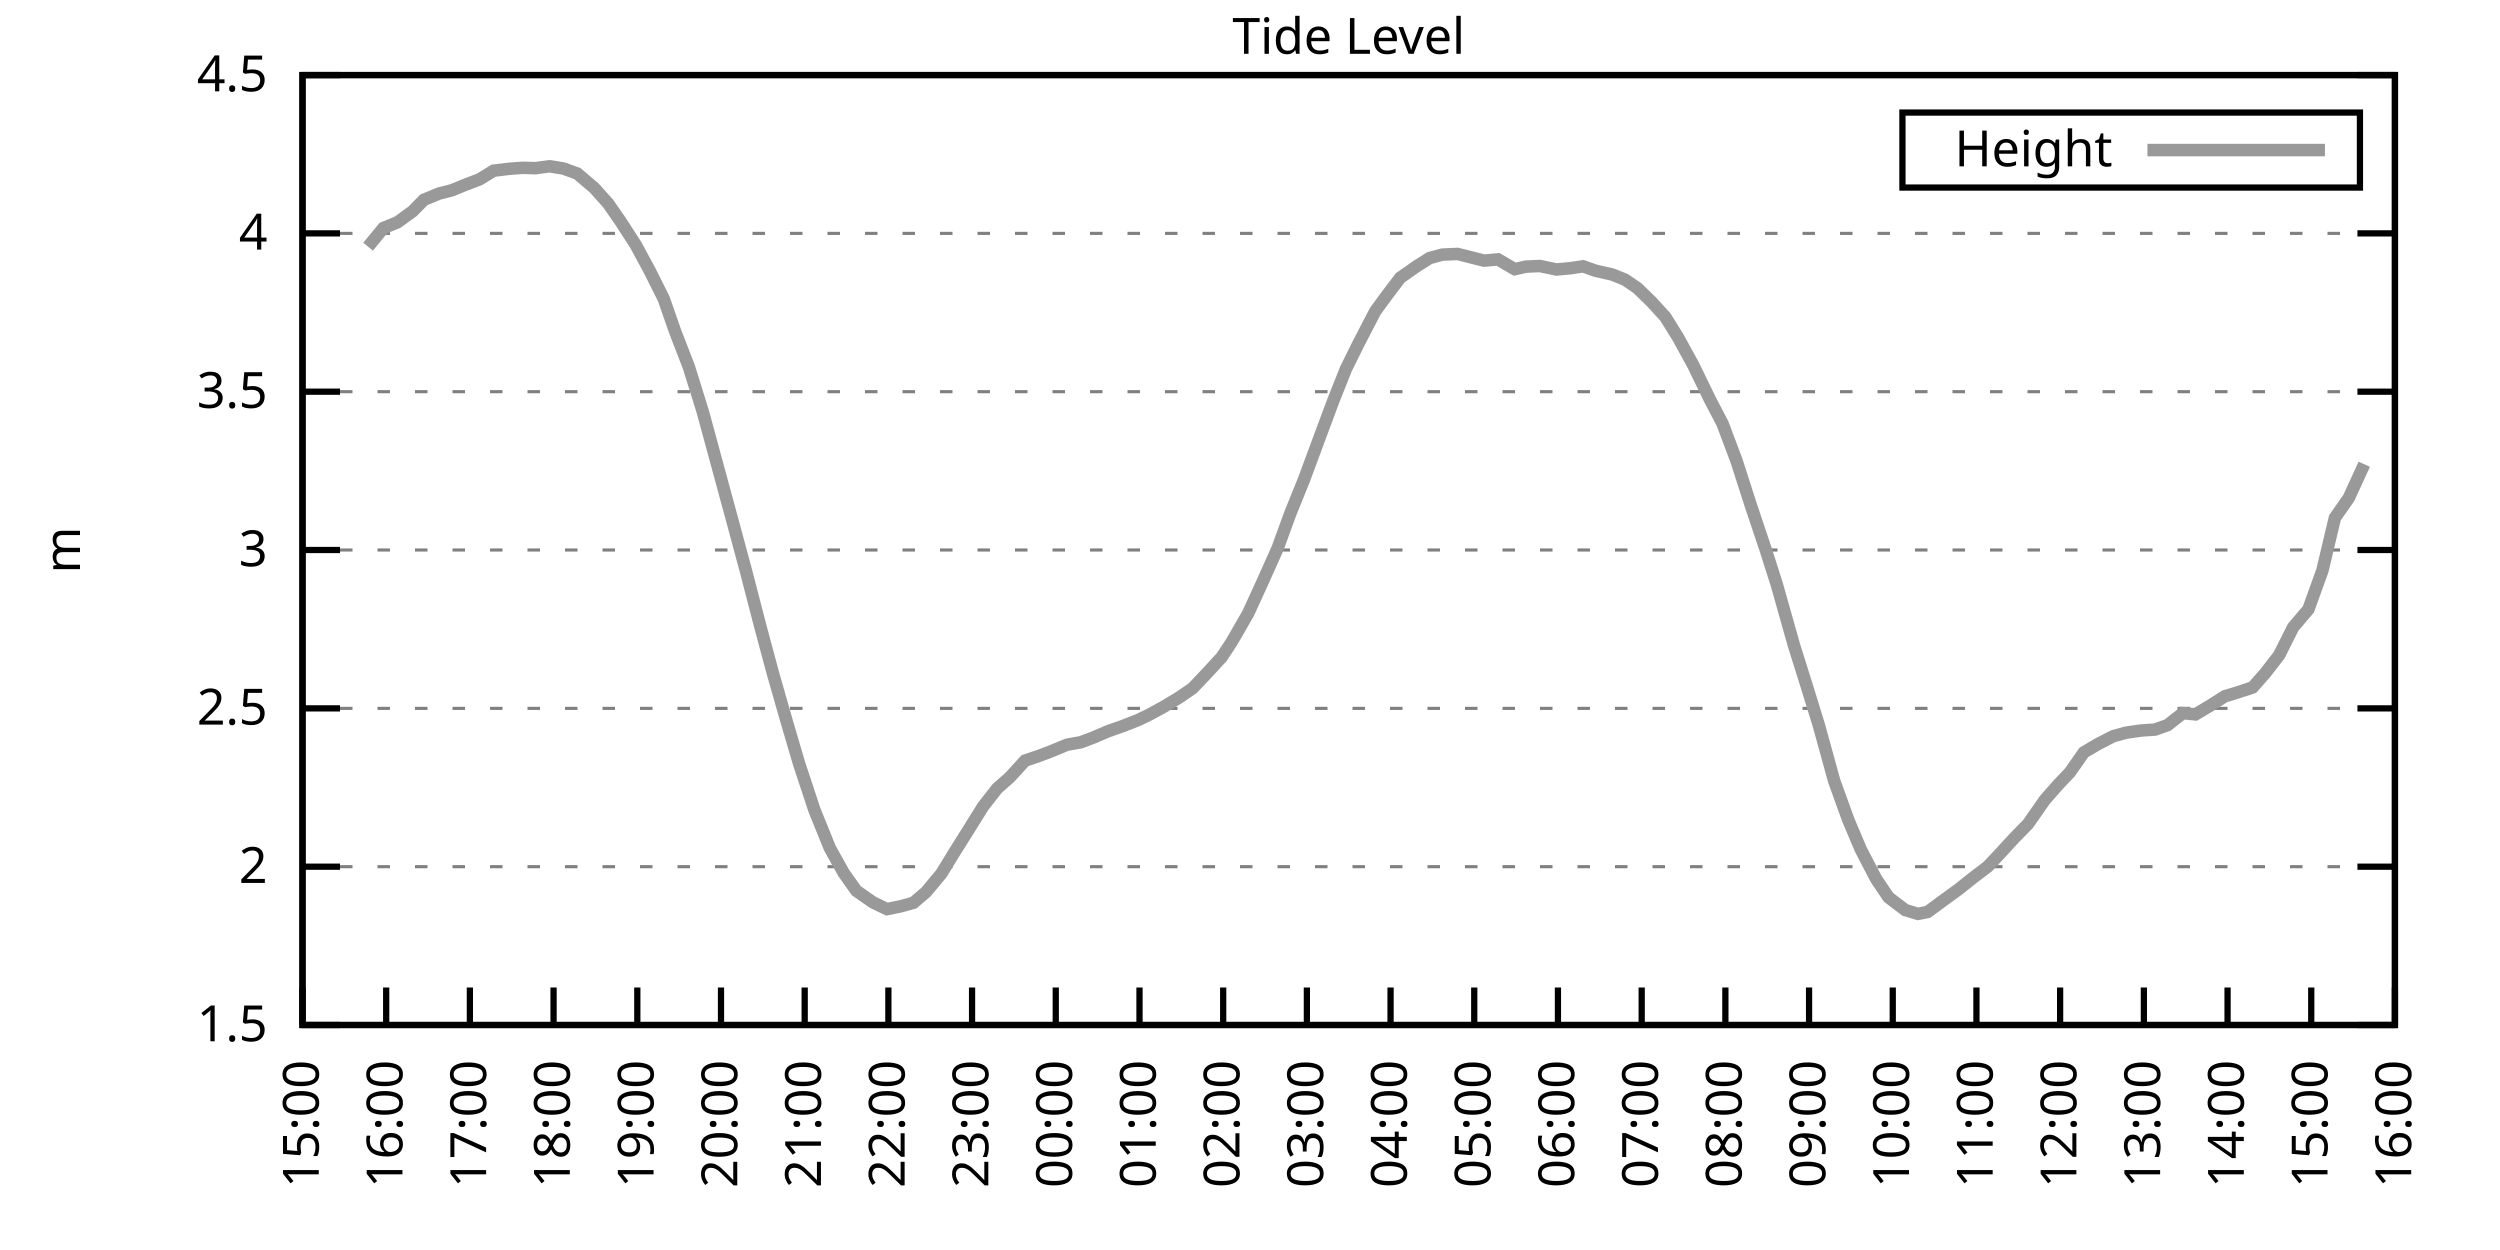
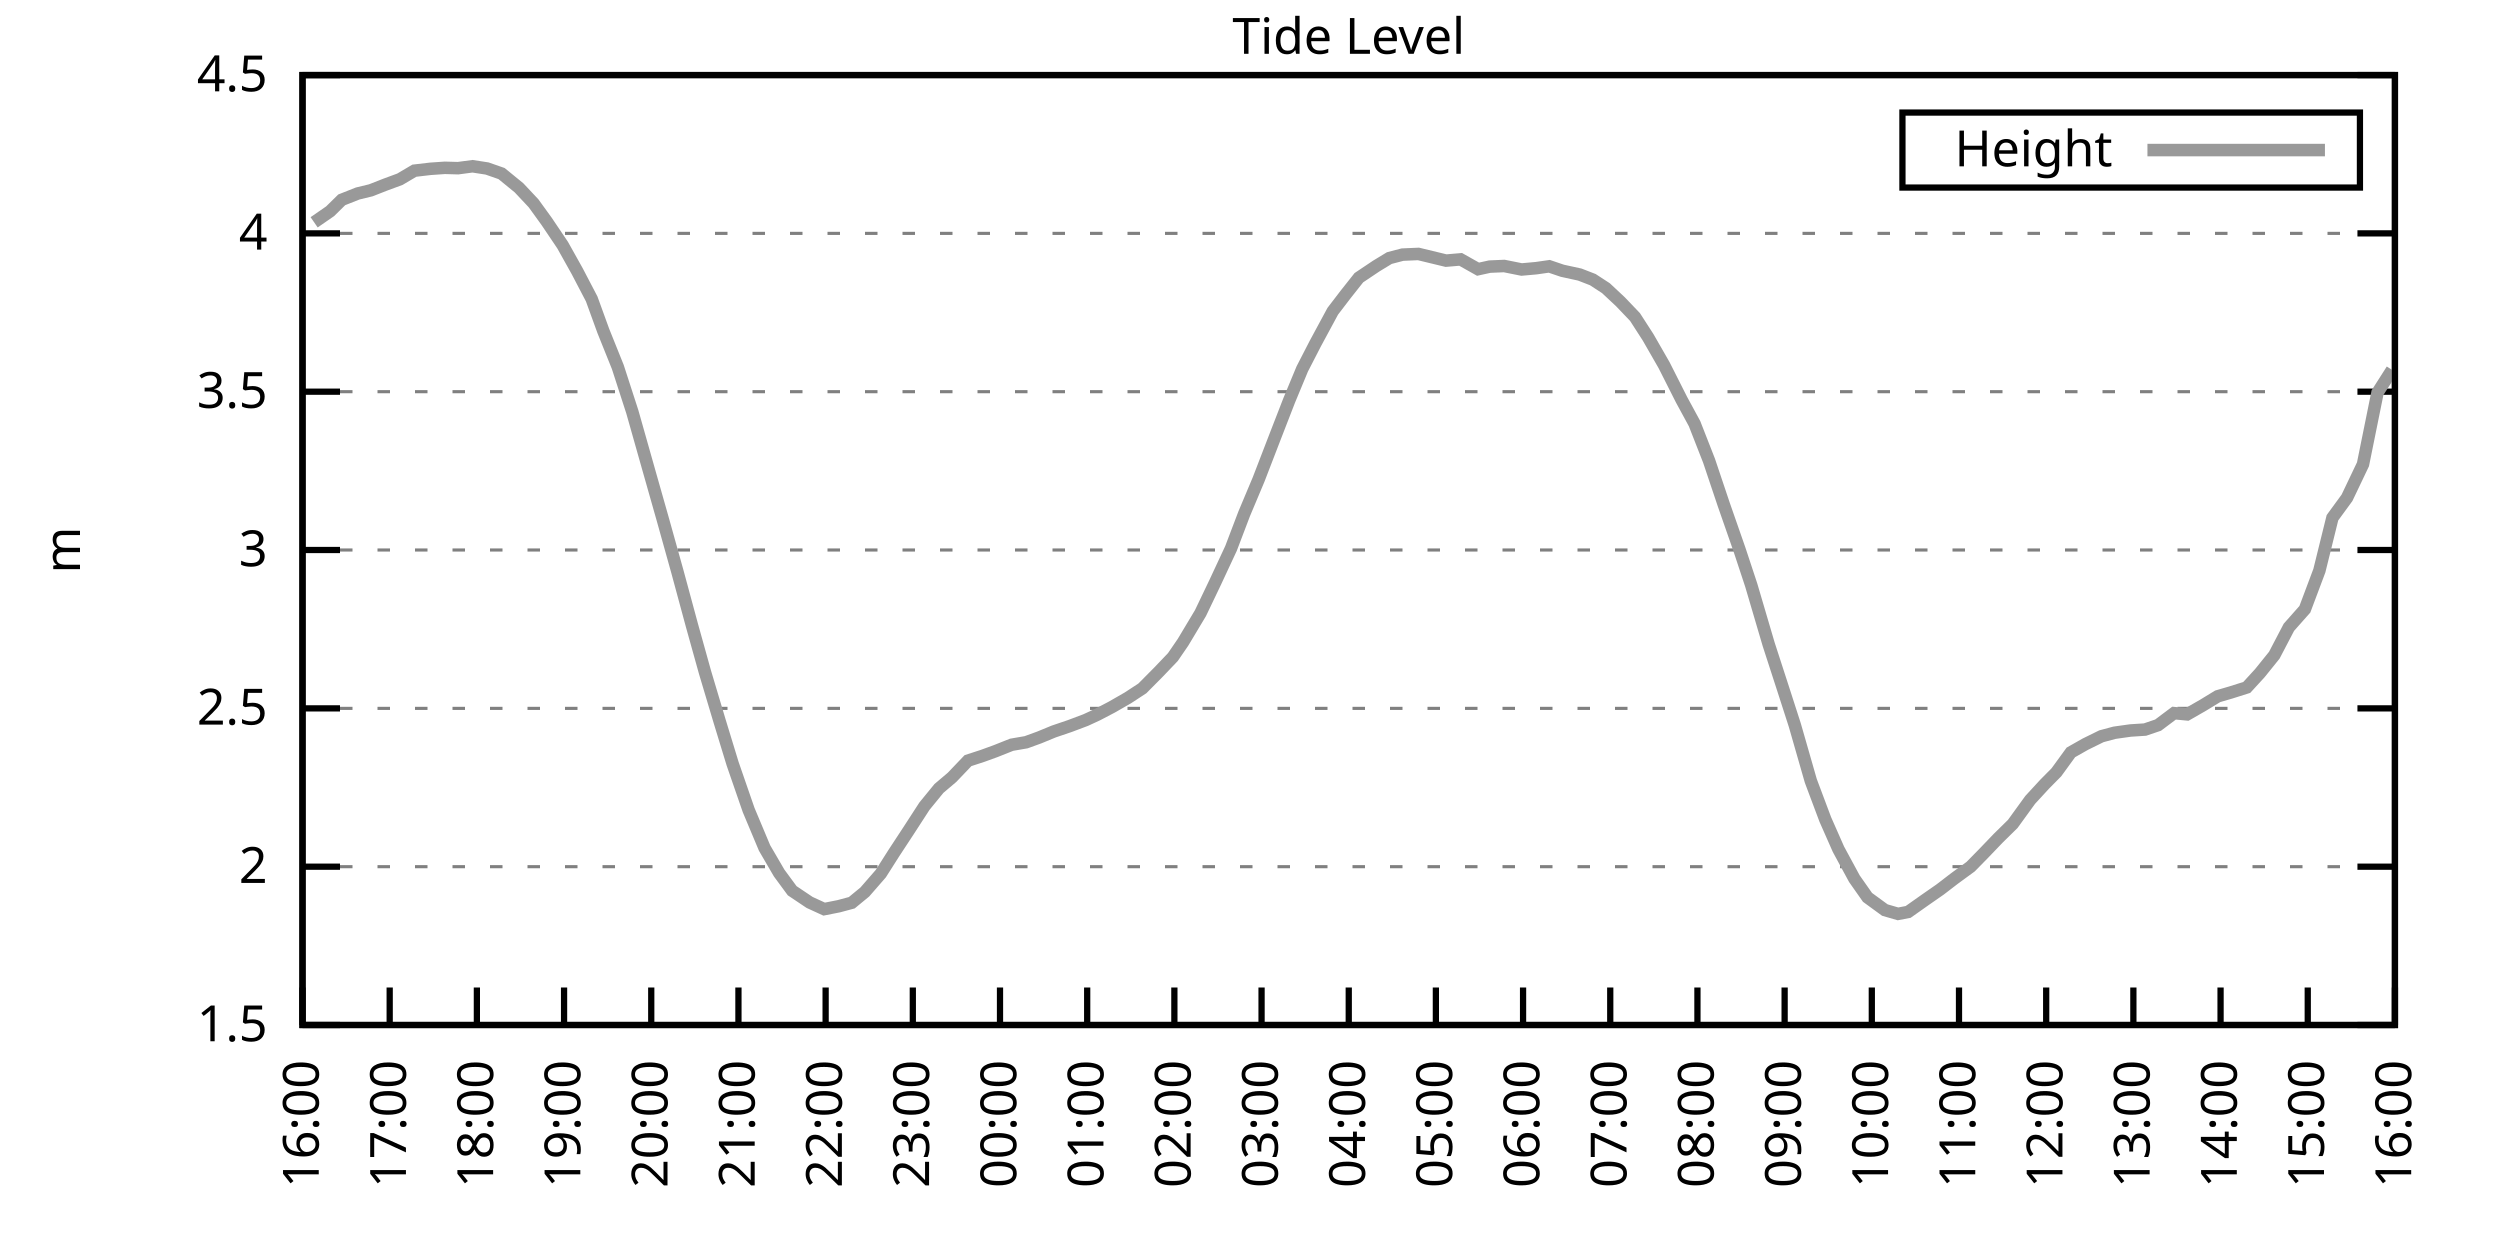
<svg xmlns="http://www.w3.org/2000/svg" xmlns:xlink="http://www.w3.org/1999/xlink" width="400" height="200" viewBox="0 0 400 200">
  <g id="gnuplot_canvas">
    <rect x="0" y="0" width="400" height="200" fill="none" />
    <defs>
      <circle id="gpDot" r="0.5" stroke-width="0.5" stroke="currentColor" />
      <path id="gpPt0" stroke-width="0.333" stroke="currentColor" d="M-1,0 h2 M0,-1 v2" />
      <path id="gpPt1" stroke-width="0.333" stroke="currentColor" d="M-1,-1 L1,1 M1,-1 L-1,1" />
      <path id="gpPt2" stroke-width="0.333" stroke="currentColor" d="M-1,0 L1,0 M0,-1 L0,1 M-1,-1 L1,1 M-1,1 L1,-1" />
      <rect id="gpPt3" stroke-width="0.333" stroke="currentColor" x="-1" y="-1" width="2" height="2" />
      <rect id="gpPt4" stroke-width="0.333" stroke="currentColor" fill="currentColor" x="-1" y="-1" width="2" height="2" />
      <circle id="gpPt5" stroke-width="0.333" stroke="currentColor" cx="0" cy="0" r="1" />
      <use xlink:href="#gpPt5" id="gpPt6" fill="currentColor" stroke="none" />
      <path id="gpPt7" stroke-width="0.333" stroke="currentColor" d="M0,-1.33 L-1.33,0.67 L1.33,0.67 z" />
      <use xlink:href="#gpPt7" id="gpPt8" fill="currentColor" stroke="none" />
      <use xlink:href="#gpPt7" id="gpPt9" stroke="currentColor" transform="rotate(180)" />
      <use xlink:href="#gpPt9" id="gpPt10" fill="currentColor" stroke="none" />
      <use xlink:href="#gpPt3" id="gpPt11" stroke="currentColor" transform="rotate(45)" />
      <use xlink:href="#gpPt11" id="gpPt12" fill="currentColor" stroke="none" />
      <path id="gpPt13" stroke-width="0.333" stroke="currentColor" d="M0,1.330 L1.265,0.411 L0.782,-1.067 L-0.782,-1.076 L-1.265,0.411 z" />
      <use xlink:href="#gpPt13" id="gpPt14" fill="currentColor" stroke="none" />
      <filter id="textbox" filterUnits="objectBoundingBox" x="0" y="0" height="1" width="1">
        <feFlood flood-color="white" flood-opacity="1" result="bgnd" />
        <feComposite in="SourceGraphic" in2="bgnd" operator="atop" />
      </filter>
      <filter id="greybox" filterUnits="objectBoundingBox" x="0" y="0" height="1" width="1">
        <feFlood flood-color="lightgrey" flood-opacity="1" result="grey" />
        <feComposite in="SourceGraphic" in2="grey" operator="atop" />
      </filter>
    </defs>
    <g fill="none" color="white" stroke="currentColor" stroke-width="1.00" stroke-linecap="butt" stroke-linejoin="miter">
</g>
    <g fill="none" color="black" stroke="currentColor" stroke-width="1.00" stroke-linecap="butt" stroke-linejoin="miter">
      <g stroke="none" shape-rendering="crispEdges">
        <polygon fill="rgb(255, 255, 255)" points="48.40,164.00 383.18,164.00 383.18,12.02 48.40,12.02 " />
      </g>
    </g>
    <g fill="none" color="black" stroke="currentColor" stroke-width="1.00" stroke-linecap="butt" stroke-linejoin="miter">
</g>
    <g fill="none" color="black" stroke="black" stroke-width="0.50" stroke-linecap="butt" stroke-linejoin="miter">
</g>
    <g fill="none" color="gray" stroke="currentColor" stroke-width="0.50" stroke-linecap="butt" stroke-linejoin="miter">
      <path stroke="gray" stroke-dasharray="2,4" class="gridline" d="M48.40,164.00 L383.19,164.00  " />
    </g>
    <g fill="none" color="gray" stroke="gray" stroke-width="1.00" stroke-linecap="butt" stroke-linejoin="miter">
</g>
    <g fill="none" color="black" stroke="currentColor" stroke-width="1.00" stroke-linecap="butt" stroke-linejoin="miter">
      <path stroke="black" d="M48.40,164.00 L54.40,164.00 M383.19,164.00 L377.19,164.00  " />
      <g transform="translate(42.80,166.60)" stroke="none" fill="black" font-family="Sans" font-size="8.00" text-anchor="end">
        <text>
          <tspan font-family="Sans"> 1.5</tspan>
        </text>
      </g>
    </g>
    <g fill="none" color="black" stroke="currentColor" stroke-width="1.00" stroke-linecap="butt" stroke-linejoin="miter">
</g>
    <g fill="none" color="black" stroke="black" stroke-width="0.50" stroke-linecap="butt" stroke-linejoin="miter">
</g>
    <g fill="none" color="gray" stroke="currentColor" stroke-width="0.50" stroke-linecap="butt" stroke-linejoin="miter">
      <path stroke="gray" stroke-dasharray="2,4" class="gridline" d="M48.40,138.67 L383.19,138.67  " />
    </g>
    <g fill="none" color="gray" stroke="gray" stroke-width="1.00" stroke-linecap="butt" stroke-linejoin="miter">
</g>
    <g fill="none" color="black" stroke="currentColor" stroke-width="1.00" stroke-linecap="butt" stroke-linejoin="miter">
      <path stroke="black" d="M48.40,138.67 L54.40,138.67 M383.19,138.67 L377.19,138.67  " />
      <g transform="translate(42.80,141.27)" stroke="none" fill="black" font-family="Sans" font-size="8.00" text-anchor="end">
        <text>
          <tspan font-family="Sans"> 2</tspan>
        </text>
      </g>
    </g>
    <g fill="none" color="black" stroke="currentColor" stroke-width="1.00" stroke-linecap="butt" stroke-linejoin="miter">
</g>
    <g fill="none" color="black" stroke="black" stroke-width="0.50" stroke-linecap="butt" stroke-linejoin="miter">
</g>
    <g fill="none" color="gray" stroke="currentColor" stroke-width="0.50" stroke-linecap="butt" stroke-linejoin="miter">
      <path stroke="gray" stroke-dasharray="2,4" class="gridline" d="M48.40,113.34 L383.19,113.34  " />
    </g>
    <g fill="none" color="gray" stroke="gray" stroke-width="1.00" stroke-linecap="butt" stroke-linejoin="miter">
</g>
    <g fill="none" color="black" stroke="currentColor" stroke-width="1.00" stroke-linecap="butt" stroke-linejoin="miter">
      <path stroke="black" d="M48.40,113.34 L54.40,113.34 M383.19,113.34 L377.19,113.34  " />
      <g transform="translate(42.80,115.94)" stroke="none" fill="black" font-family="Sans" font-size="8.00" text-anchor="end">
        <text>
          <tspan font-family="Sans"> 2.5</tspan>
        </text>
      </g>
    </g>
    <g fill="none" color="black" stroke="currentColor" stroke-width="1.00" stroke-linecap="butt" stroke-linejoin="miter">
</g>
    <g fill="none" color="black" stroke="black" stroke-width="0.50" stroke-linecap="butt" stroke-linejoin="miter">
</g>
    <g fill="none" color="gray" stroke="currentColor" stroke-width="0.50" stroke-linecap="butt" stroke-linejoin="miter">
      <path stroke="gray" stroke-dasharray="2,4" class="gridline" d="M48.40,88.00 L383.19,88.00  " />
    </g>
    <g fill="none" color="gray" stroke="gray" stroke-width="1.00" stroke-linecap="butt" stroke-linejoin="miter">
</g>
    <g fill="none" color="black" stroke="currentColor" stroke-width="1.00" stroke-linecap="butt" stroke-linejoin="miter">
      <path stroke="black" d="M48.40,88.00 L54.40,88.00 M383.19,88.00 L377.19,88.00  " />
      <g transform="translate(42.80,90.60)" stroke="none" fill="black" font-family="Sans" font-size="8.00" text-anchor="end">
        <text>
          <tspan font-family="Sans"> 3</tspan>
        </text>
      </g>
    </g>
    <g fill="none" color="black" stroke="currentColor" stroke-width="1.00" stroke-linecap="butt" stroke-linejoin="miter">
</g>
    <g fill="none" color="black" stroke="black" stroke-width="0.50" stroke-linecap="butt" stroke-linejoin="miter">
</g>
    <g fill="none" color="gray" stroke="currentColor" stroke-width="0.50" stroke-linecap="butt" stroke-linejoin="miter">
      <path stroke="gray" stroke-dasharray="2,4" class="gridline" d="M48.40,62.67 L383.19,62.67  " />
    </g>
    <g fill="none" color="gray" stroke="gray" stroke-width="1.00" stroke-linecap="butt" stroke-linejoin="miter">
</g>
    <g fill="none" color="black" stroke="currentColor" stroke-width="1.00" stroke-linecap="butt" stroke-linejoin="miter">
      <path stroke="black" d="M48.40,62.67 L54.40,62.67 M383.19,62.67 L377.19,62.67  " />
      <g transform="translate(42.80,65.27)" stroke="none" fill="black" font-family="Sans" font-size="8.00" text-anchor="end">
        <text>
          <tspan font-family="Sans"> 3.5</tspan>
        </text>
      </g>
    </g>
    <g fill="none" color="black" stroke="currentColor" stroke-width="1.00" stroke-linecap="butt" stroke-linejoin="miter">
</g>
    <g fill="none" color="black" stroke="black" stroke-width="0.50" stroke-linecap="butt" stroke-linejoin="miter">
</g>
    <g fill="none" color="gray" stroke="currentColor" stroke-width="0.50" stroke-linecap="butt" stroke-linejoin="miter">
      <path stroke="gray" stroke-dasharray="2,4" class="gridline" d="M48.40,37.34 L383.19,37.34  " />
    </g>
    <g fill="none" color="gray" stroke="gray" stroke-width="1.00" stroke-linecap="butt" stroke-linejoin="miter">
</g>
    <g fill="none" color="black" stroke="currentColor" stroke-width="1.00" stroke-linecap="butt" stroke-linejoin="miter">
      <path stroke="black" d="M48.40,37.34 L54.40,37.34 M383.19,37.34 L377.19,37.34  " />
      <g transform="translate(42.80,39.94)" stroke="none" fill="black" font-family="Sans" font-size="8.00" text-anchor="end">
        <text>
          <tspan font-family="Sans"> 4</tspan>
        </text>
      </g>
    </g>
    <g fill="none" color="black" stroke="currentColor" stroke-width="1.00" stroke-linecap="butt" stroke-linejoin="miter">
</g>
    <g fill="none" color="black" stroke="black" stroke-width="0.50" stroke-linecap="butt" stroke-linejoin="miter">
</g>
    <g fill="none" color="gray" stroke="currentColor" stroke-width="0.50" stroke-linecap="butt" stroke-linejoin="miter">
      <path stroke="gray" stroke-dasharray="2,4" class="gridline" d="M48.40,12.01 L383.19,12.01  " />
    </g>
    <g fill="none" color="gray" stroke="gray" stroke-width="1.00" stroke-linecap="butt" stroke-linejoin="miter">
</g>
    <g fill="none" color="black" stroke="currentColor" stroke-width="1.00" stroke-linecap="butt" stroke-linejoin="miter">
      <path stroke="black" d="M48.40,12.01 L54.40,12.01 M383.19,12.01 L377.19,12.01  " />
      <g transform="translate(42.80,14.61)" stroke="none" fill="black" font-family="Sans" font-size="8.00" text-anchor="end">
        <text>
          <tspan font-family="Sans"> 4.5</tspan>
        </text>
      </g>
    </g>
    <g fill="none" color="black" stroke="currentColor" stroke-width="1.00" stroke-linecap="butt" stroke-linejoin="miter">
      <path stroke="black" d="M48.40,164.00 L48.40,158.00  " />
      <g transform="translate(51.00,169.60) rotate(270.00)" stroke="none" fill="black" font-family="Sans" font-size="8.00" text-anchor="end">
        <text>
-           <tspan font-family="Sans">15:00</tspan>
-         </text>
-       </g>
-     </g>
-     <g fill="none" color="black" stroke="currentColor" stroke-width="1.00" stroke-linecap="butt" stroke-linejoin="miter">
-       <path stroke="black" d="M61.79,164.00 L61.79,158.00  " />
-       <g transform="translate(64.39,169.60) rotate(270.00)" stroke="none" fill="black" font-family="Sans" font-size="8.00" text-anchor="end">
-         <text>
          <tspan font-family="Sans">16:00</tspan>
        </text>
      </g>
    </g>
    <g fill="none" color="black" stroke="currentColor" stroke-width="1.00" stroke-linecap="butt" stroke-linejoin="miter">
-       <path stroke="black" d="M75.18,164.00 L75.18,158.00  " />
-       <g transform="translate(77.78,169.60) rotate(270.00)" stroke="none" fill="black" font-family="Sans" font-size="8.00" text-anchor="end">
+       <path stroke="black" d="M62.35,164.00 L62.35,158.00  " />
+       <g transform="translate(64.95,169.60) rotate(270.00)" stroke="none" fill="black" font-family="Sans" font-size="8.00" text-anchor="end">
        <text>
          <tspan font-family="Sans">17:00</tspan>
        </text>
      </g>
    </g>
    <g fill="none" color="black" stroke="currentColor" stroke-width="1.00" stroke-linecap="butt" stroke-linejoin="miter">
-       <path stroke="black" d="M88.57,164.00 L88.57,158.00  " />
-       <g transform="translate(91.17,169.60) rotate(270.00)" stroke="none" fill="black" font-family="Sans" font-size="8.00" text-anchor="end">
+       <path stroke="black" d="M76.30,164.00 L76.30,158.00  " />
+       <g transform="translate(78.90,169.60) rotate(270.00)" stroke="none" fill="black" font-family="Sans" font-size="8.00" text-anchor="end">
        <text>
          <tspan font-family="Sans">18:00</tspan>
        </text>
      </g>
    </g>
    <g fill="none" color="black" stroke="currentColor" stroke-width="1.00" stroke-linecap="butt" stroke-linejoin="miter">
-       <path stroke="black" d="M101.97,164.00 L101.97,158.00  " />
-       <g transform="translate(104.57,169.60) rotate(270.00)" stroke="none" fill="black" font-family="Sans" font-size="8.00" text-anchor="end">
+       <path stroke="black" d="M90.25,164.00 L90.25,158.00  " />
+       <g transform="translate(92.85,169.60) rotate(270.00)" stroke="none" fill="black" font-family="Sans" font-size="8.00" text-anchor="end">
        <text>
          <tspan font-family="Sans">19:00</tspan>
        </text>
      </g>
    </g>
    <g fill="none" color="black" stroke="currentColor" stroke-width="1.00" stroke-linecap="butt" stroke-linejoin="miter">
-       <path stroke="black" d="M115.36,164.00 L115.36,158.00  " />
-       <g transform="translate(117.96,169.60) rotate(270.00)" stroke="none" fill="black" font-family="Sans" font-size="8.00" text-anchor="end">
+       <path stroke="black" d="M104.20,164.00 L104.20,158.00  " />
+       <g transform="translate(106.80,169.60) rotate(270.00)" stroke="none" fill="black" font-family="Sans" font-size="8.00" text-anchor="end">
        <text>
          <tspan font-family="Sans">20:00</tspan>
        </text>
      </g>
    </g>
    <g fill="none" color="black" stroke="currentColor" stroke-width="1.00" stroke-linecap="butt" stroke-linejoin="miter">
-       <path stroke="black" d="M128.75,164.00 L128.75,158.00  " />
-       <g transform="translate(131.35,169.60) rotate(270.00)" stroke="none" fill="black" font-family="Sans" font-size="8.00" text-anchor="end">
+       <path stroke="black" d="M118.15,164.00 L118.15,158.00  " />
+       <g transform="translate(120.75,169.60) rotate(270.00)" stroke="none" fill="black" font-family="Sans" font-size="8.00" text-anchor="end">
        <text>
          <tspan font-family="Sans">21:00</tspan>
        </text>
      </g>
    </g>
    <g fill="none" color="black" stroke="currentColor" stroke-width="1.00" stroke-linecap="butt" stroke-linejoin="miter">
-       <path stroke="black" d="M142.14,164.00 L142.14,158.00  " />
-       <g transform="translate(144.74,169.60) rotate(270.00)" stroke="none" fill="black" font-family="Sans" font-size="8.00" text-anchor="end">
+       <path stroke="black" d="M132.10,164.00 L132.10,158.00  " />
+       <g transform="translate(134.70,169.60) rotate(270.00)" stroke="none" fill="black" font-family="Sans" font-size="8.00" text-anchor="end">
        <text>
          <tspan font-family="Sans">22:00</tspan>
        </text>
      </g>
    </g>
    <g fill="none" color="black" stroke="currentColor" stroke-width="1.00" stroke-linecap="butt" stroke-linejoin="miter">
-       <path stroke="black" d="M155.53,164.00 L155.53,158.00  " />
-       <g transform="translate(158.13,169.60) rotate(270.00)" stroke="none" fill="black" font-family="Sans" font-size="8.00" text-anchor="end">
+       <path stroke="black" d="M146.05,164.00 L146.05,158.00  " />
+       <g transform="translate(148.65,169.60) rotate(270.00)" stroke="none" fill="black" font-family="Sans" font-size="8.00" text-anchor="end">
        <text>
          <tspan font-family="Sans">23:00</tspan>
        </text>
      </g>
    </g>
    <g fill="none" color="black" stroke="currentColor" stroke-width="1.00" stroke-linecap="butt" stroke-linejoin="miter">
-       <path stroke="black" d="M168.92,164.00 L168.92,158.00  " />
-       <g transform="translate(171.52,169.60) rotate(270.00)" stroke="none" fill="black" font-family="Sans" font-size="8.00" text-anchor="end">
+       <path stroke="black" d="M160.00,164.00 L160.00,158.00  " />
+       <g transform="translate(162.60,169.60) rotate(270.00)" stroke="none" fill="black" font-family="Sans" font-size="8.00" text-anchor="end">
        <text>
          <tspan font-family="Sans">00:00</tspan>
        </text>
      </g>
    </g>
    <g fill="none" color="black" stroke="currentColor" stroke-width="1.00" stroke-linecap="butt" stroke-linejoin="miter">
-       <path stroke="black" d="M182.32,164.00 L182.32,158.00  " />
-       <g transform="translate(184.92,169.60) rotate(270.00)" stroke="none" fill="black" font-family="Sans" font-size="8.00" text-anchor="end">
+       <path stroke="black" d="M173.95,164.00 L173.95,158.00  " />
+       <g transform="translate(176.55,169.60) rotate(270.00)" stroke="none" fill="black" font-family="Sans" font-size="8.00" text-anchor="end">
        <text>
          <tspan font-family="Sans">01:00</tspan>
        </text>
      </g>
    </g>
    <g fill="none" color="black" stroke="currentColor" stroke-width="1.00" stroke-linecap="butt" stroke-linejoin="miter">
-       <path stroke="black" d="M195.71,164.00 L195.71,158.00  " />
-       <g transform="translate(198.31,169.60) rotate(270.00)" stroke="none" fill="black" font-family="Sans" font-size="8.00" text-anchor="end">
+       <path stroke="black" d="M187.90,164.00 L187.90,158.00  " />
+       <g transform="translate(190.50,169.60) rotate(270.00)" stroke="none" fill="black" font-family="Sans" font-size="8.00" text-anchor="end">
        <text>
          <tspan font-family="Sans">02:00</tspan>
        </text>
      </g>
    </g>
    <g fill="none" color="black" stroke="currentColor" stroke-width="1.00" stroke-linecap="butt" stroke-linejoin="miter">
-       <path stroke="black" d="M209.10,164.00 L209.10,158.00  " />
-       <g transform="translate(211.70,169.60) rotate(270.00)" stroke="none" fill="black" font-family="Sans" font-size="8.00" text-anchor="end">
+       <path stroke="black" d="M201.85,164.00 L201.85,158.00  " />
+       <g transform="translate(204.45,169.60) rotate(270.00)" stroke="none" fill="black" font-family="Sans" font-size="8.00" text-anchor="end">
        <text>
          <tspan font-family="Sans">03:00</tspan>
        </text>
      </g>
    </g>
    <g fill="none" color="black" stroke="currentColor" stroke-width="1.00" stroke-linecap="butt" stroke-linejoin="miter">
-       <path stroke="black" d="M222.49,164.00 L222.49,158.00  " />
-       <g transform="translate(225.09,169.60) rotate(270.00)" stroke="none" fill="black" font-family="Sans" font-size="8.00" text-anchor="end">
+       <path stroke="black" d="M215.80,164.00 L215.80,158.00  " />
+       <g transform="translate(218.40,169.60) rotate(270.00)" stroke="none" fill="black" font-family="Sans" font-size="8.00" text-anchor="end">
        <text>
          <tspan font-family="Sans">04:00</tspan>
        </text>
      </g>
    </g>
    <g fill="none" color="black" stroke="currentColor" stroke-width="1.00" stroke-linecap="butt" stroke-linejoin="miter">
-       <path stroke="black" d="M235.88,164.00 L235.88,158.00  " />
-       <g transform="translate(238.48,169.60) rotate(270.00)" stroke="none" fill="black" font-family="Sans" font-size="8.00" text-anchor="end">
+       <path stroke="black" d="M229.74,164.00 L229.74,158.00  " />
+       <g transform="translate(232.34,169.60) rotate(270.00)" stroke="none" fill="black" font-family="Sans" font-size="8.00" text-anchor="end">
        <text>
          <tspan font-family="Sans">05:00</tspan>
        </text>
      </g>
    </g>
    <g fill="none" color="black" stroke="currentColor" stroke-width="1.00" stroke-linecap="butt" stroke-linejoin="miter">
-       <path stroke="black" d="M249.27,164.00 L249.27,158.00  " />
-       <g transform="translate(251.87,169.60) rotate(270.00)" stroke="none" fill="black" font-family="Sans" font-size="8.00" text-anchor="end">
+       <path stroke="black" d="M243.69,164.00 L243.69,158.00  " />
+       <g transform="translate(246.29,169.60) rotate(270.00)" stroke="none" fill="black" font-family="Sans" font-size="8.00" text-anchor="end">
        <text>
          <tspan font-family="Sans">06:00</tspan>
        </text>
      </g>
    </g>
    <g fill="none" color="black" stroke="currentColor" stroke-width="1.00" stroke-linecap="butt" stroke-linejoin="miter">
-       <path stroke="black" d="M262.67,164.00 L262.67,158.00  " />
-       <g transform="translate(265.27,169.60) rotate(270.00)" stroke="none" fill="black" font-family="Sans" font-size="8.00" text-anchor="end">
+       <path stroke="black" d="M257.64,164.00 L257.64,158.00  " />
+       <g transform="translate(260.24,169.60) rotate(270.00)" stroke="none" fill="black" font-family="Sans" font-size="8.00" text-anchor="end">
        <text>
          <tspan font-family="Sans">07:00</tspan>
        </text>
      </g>
    </g>
    <g fill="none" color="black" stroke="currentColor" stroke-width="1.00" stroke-linecap="butt" stroke-linejoin="miter">
-       <path stroke="black" d="M276.06,164.00 L276.06,158.00  " />
-       <g transform="translate(278.66,169.60) rotate(270.00)" stroke="none" fill="black" font-family="Sans" font-size="8.00" text-anchor="end">
+       <path stroke="black" d="M271.59,164.00 L271.59,158.00  " />
+       <g transform="translate(274.19,169.60) rotate(270.00)" stroke="none" fill="black" font-family="Sans" font-size="8.00" text-anchor="end">
        <text>
          <tspan font-family="Sans">08:00</tspan>
        </text>
      </g>
    </g>
    <g fill="none" color="black" stroke="currentColor" stroke-width="1.00" stroke-linecap="butt" stroke-linejoin="miter">
-       <path stroke="black" d="M289.45,164.00 L289.45,158.00  " />
-       <g transform="translate(292.05,169.60) rotate(270.00)" stroke="none" fill="black" font-family="Sans" font-size="8.00" text-anchor="end">
+       <path stroke="black" d="M285.54,164.00 L285.54,158.00  " />
+       <g transform="translate(288.14,169.60) rotate(270.00)" stroke="none" fill="black" font-family="Sans" font-size="8.00" text-anchor="end">
        <text>
          <tspan font-family="Sans">09:00</tspan>
        </text>
      </g>
    </g>
    <g fill="none" color="black" stroke="currentColor" stroke-width="1.00" stroke-linecap="butt" stroke-linejoin="miter">
-       <path stroke="black" d="M302.84,164.00 L302.84,158.00  " />
-       <g transform="translate(305.44,169.60) rotate(270.00)" stroke="none" fill="black" font-family="Sans" font-size="8.00" text-anchor="end">
+       <path stroke="black" d="M299.49,164.00 L299.49,158.00  " />
+       <g transform="translate(302.09,169.60) rotate(270.00)" stroke="none" fill="black" font-family="Sans" font-size="8.00" text-anchor="end">
        <text>
          <tspan font-family="Sans">10:00</tspan>
        </text>
      </g>
    </g>
    <g fill="none" color="black" stroke="currentColor" stroke-width="1.00" stroke-linecap="butt" stroke-linejoin="miter">
-       <path stroke="black" d="M316.23,164.00 L316.23,158.00  " />
-       <g transform="translate(318.83,169.60) rotate(270.00)" stroke="none" fill="black" font-family="Sans" font-size="8.00" text-anchor="end">
+       <path stroke="black" d="M313.44,164.00 L313.44,158.00  " />
+       <g transform="translate(316.04,169.60) rotate(270.00)" stroke="none" fill="black" font-family="Sans" font-size="8.00" text-anchor="end">
        <text>
          <tspan font-family="Sans">11:00</tspan>
        </text>
      </g>
    </g>
    <g fill="none" color="black" stroke="currentColor" stroke-width="1.00" stroke-linecap="butt" stroke-linejoin="miter">
-       <path stroke="black" d="M329.62,164.00 L329.62,158.00  " />
-       <g transform="translate(332.22,169.60) rotate(270.00)" stroke="none" fill="black" font-family="Sans" font-size="8.00" text-anchor="end">
+       <path stroke="black" d="M327.39,164.00 L327.39,158.00  " />
+       <g transform="translate(329.99,169.60) rotate(270.00)" stroke="none" fill="black" font-family="Sans" font-size="8.00" text-anchor="end">
        <text>
          <tspan font-family="Sans">12:00</tspan>
        </text>
      </g>
    </g>
    <g fill="none" color="black" stroke="currentColor" stroke-width="1.00" stroke-linecap="butt" stroke-linejoin="miter">
-       <path stroke="black" d="M343.02,164.00 L343.02,158.00  " />
-       <g transform="translate(345.62,169.60) rotate(270.00)" stroke="none" fill="black" font-family="Sans" font-size="8.00" text-anchor="end">
+       <path stroke="black" d="M341.34,164.00 L341.34,158.00  " />
+       <g transform="translate(343.94,169.60) rotate(270.00)" stroke="none" fill="black" font-family="Sans" font-size="8.00" text-anchor="end">
        <text>
          <tspan font-family="Sans">13:00</tspan>
        </text>
      </g>
    </g>
    <g fill="none" color="black" stroke="currentColor" stroke-width="1.00" stroke-linecap="butt" stroke-linejoin="miter">
-       <path stroke="black" d="M356.41,164.00 L356.41,158.00  " />
-       <g transform="translate(359.01,169.60) rotate(270.00)" stroke="none" fill="black" font-family="Sans" font-size="8.00" text-anchor="end">
+       <path stroke="black" d="M355.29,164.00 L355.29,158.00  " />
+       <g transform="translate(357.89,169.60) rotate(270.00)" stroke="none" fill="black" font-family="Sans" font-size="8.00" text-anchor="end">
        <text>
          <tspan font-family="Sans">14:00</tspan>
        </text>
      </g>
    </g>
    <g fill="none" color="black" stroke="currentColor" stroke-width="1.00" stroke-linecap="butt" stroke-linejoin="miter">
-       <path stroke="black" d="M369.80,164.00 L369.80,158.00  " />
-       <g transform="translate(372.40,169.60) rotate(270.00)" stroke="none" fill="black" font-family="Sans" font-size="8.00" text-anchor="end">
+       <path stroke="black" d="M369.24,164.00 L369.24,158.00  " />
+       <g transform="translate(371.84,169.60) rotate(270.00)" stroke="none" fill="black" font-family="Sans" font-size="8.00" text-anchor="end">
        <text>
          <tspan font-family="Sans">15:00</tspan>
        </text>
      </g>
    </g>
    <g fill="none" color="black" stroke="currentColor" stroke-width="1.00" stroke-linecap="butt" stroke-linejoin="miter">
      <path stroke="black" d="M383.19,164.00 L383.19,158.00  " />
      <g transform="translate(385.79,169.60) rotate(270.00)" stroke="none" fill="black" font-family="Sans" font-size="8.00" text-anchor="end">
        <text>
          <tspan font-family="Sans">16:00</tspan>
        </text>
      </g>
    </g>
    <g fill="none" color="black" stroke="currentColor" stroke-width="1.00" stroke-linecap="butt" stroke-linejoin="miter">
</g>
    <g fill="none" color="black" stroke="currentColor" stroke-width="1.00" stroke-linecap="butt" stroke-linejoin="miter">
      <path stroke="black" d="M48.40,12.01 L48.40,164.00 L383.19,164.00 L383.19,12.01 L48.40,12.01 Z  " />
    </g>
    <g fill="none" color="black" stroke="currentColor" stroke-width="1.00" stroke-linecap="butt" stroke-linejoin="miter">
</g>
    <g fill="none" color="black" stroke="currentColor" stroke-width="1.00" stroke-linecap="butt" stroke-linejoin="miter">
      <path stroke="black" d="M304.39,30.01 L304.39,18.01 L377.59,18.01 L377.59,30.01 L304.39,30.01 Z  " />
    </g>
    <g id="Tide_level_plot_1">
      <g fill="none" color="white" stroke="black" stroke-width="2.00" stroke-linecap="butt" stroke-linejoin="miter">
</g>
      <g fill="none" color="black" stroke="currentColor" stroke-width="2.00" stroke-linecap="butt" stroke-linejoin="miter">
        <g transform="translate(337.99,26.61)" stroke="none" fill="black" font-family="Sans" font-size="8.00" text-anchor="end">
          <text>
            <tspan font-family="Sans">Height</tspan>
          </text>
        </g>
      </g>
      <g fill="none" color="black" stroke="currentColor" stroke-width="2.00" stroke-linecap="butt" stroke-linejoin="miter">
-         <path stroke="rgb(153, 153, 153)" d="M343.59,24.01 L371.99,24.01 M58.89,39.47 L61.35,36.48 L63.58,35.57 L66.03,33.80 L67.82,31.97 L70.27,30.96   L72.28,30.45 L74.51,29.54 L76.75,28.68 L78.98,27.31 L81.43,27.01 L83.66,26.85 L85.67,26.91 L87.91,26.60   L90.14,26.96 L92.37,27.77 L95.05,30.05 L97.28,32.53 L99.29,35.42 L101.74,39.22 L103.98,43.37 L106.21,47.83   L107.99,52.95 L110.22,58.72 L112.46,65.92 L114.91,74.93 L117.14,83.14 L119.38,91.45 L121.61,100.06 L123.62,107.56   L125.85,115.36 L127.86,122.20 L130.31,129.60 L132.77,135.68 L135.00,139.68 L137.01,142.52 L139.69,144.39 L141.92,145.46   L144.15,145.00 L146.16,144.44 L148.17,142.72 L150.62,139.78 L152.63,136.49 L154.86,132.94 L157.32,128.99 L159.55,126.15   L161.56,124.38 L164.01,121.70 L166.25,120.94 L168.25,120.18 L170.71,119.16 L172.94,118.76 L174.95,118.00 L177.18,117.04   L179.64,116.17 L182.09,115.21 L183.88,114.35 L186.11,113.13 L188.57,111.66 L190.80,110.14 L193.25,107.56 L195.48,105.13   L197.05,102.75 L199.73,98.09 L201.96,93.22 L204.41,87.75 L206.42,82.23 L208.65,76.71 L211.11,70.07 L213.34,64.09   L215.35,59.03 L217.36,54.97 L220.04,49.80 L222.04,47.07 L224.05,44.43 L226.73,42.56 L228.74,41.29 L230.75,40.74   L233.20,40.63 L237.44,41.70 L239.68,41.50 L242.36,43.07 L244.14,42.66 L246.37,42.56 L249.05,43.12 L251.28,42.91   L253.29,42.61 L255.30,43.32 L257.98,43.93 L259.99,44.74 L262.00,46.11 L264.23,48.28 L266.46,50.72 L268.47,53.96   L270.92,58.42 L273.60,63.94 L275.61,67.79 L277.84,73.72 L280.07,80.66 L282.53,88.00 L284.32,93.63 L286.99,103.10   L289.23,110.25 L291.01,116.02 L293.47,124.94 L295.70,131.12 L297.71,135.88 L300.16,140.59 L302.17,143.58 L304.85,145.61   L306.86,146.22 L308.42,145.91 L311.10,143.94 L313.33,142.32 L315.56,140.54 L318.02,138.67 L320.03,136.54 L322.26,134.11   L324.49,131.83 L327.17,127.98 L329.40,125.45 L331.19,123.57 L333.42,120.38 L335.65,119.06 L338.10,117.80 L340.11,117.24   L342.57,116.88 L344.80,116.73 L346.81,116.02 L349.26,114.10 L351.27,114.30 L353.73,112.83 L355.96,111.41 L357.97,110.80   L360.42,109.99 L362.43,107.71 L364.66,104.83 L366.90,100.37 L369.35,97.48 L371.58,91.30 L373.59,82.84 L375.82,79.65   L378.28,74.28  " />
+         <path stroke="rgb(153, 153, 153)" d="M343.59,24.01 L371.99,24.01 M50.26,35.57 L52.82,33.80 L54.68,31.97 L57.23,30.96 L59.33,30.45 L61.65,29.54   L63.98,28.68 L66.30,27.31 L68.86,27.01 L71.18,26.85 L73.28,26.91 L75.60,26.60 L77.93,26.96 L80.25,27.77   L83.04,30.05 L85.37,32.53 L87.46,35.42 L90.02,39.22 L92.34,43.37 L94.67,47.83 L96.53,52.95 L98.85,58.72   L101.18,65.92 L103.73,74.93 L106.06,83.14 L108.38,91.45 L110.71,100.06 L112.80,107.56 L115.13,115.36 L117.22,122.20   L119.78,129.60 L122.33,135.68 L124.66,139.68 L126.75,142.52 L129.54,144.39 L131.87,145.46 L134.19,145.00 L136.28,144.44   L138.37,142.72 L140.93,139.78 L143.02,136.49 L145.35,132.94 L147.91,128.99 L150.23,126.15 L152.32,124.38 L154.88,121.70   L157.21,120.94 L159.30,120.18 L161.86,119.16 L164.18,118.76 L166.27,118.00 L168.60,117.04 L171.16,116.17 L173.71,115.21   L175.57,114.35 L177.90,113.13 L180.46,111.66 L182.78,110.14 L185.34,107.56 L187.66,105.13 L189.29,102.75 L192.08,98.09   L194.41,93.22 L196.96,87.75 L199.06,82.23 L201.38,76.71 L203.94,70.07 L206.26,64.09 L208.36,59.03 L210.45,54.97   L213.24,49.80 L215.33,47.07 L217.42,44.43 L220.21,42.56 L222.30,41.29 L224.40,40.74 L226.95,40.63 L231.37,41.70   L233.70,41.50 L236.49,43.07 L238.35,42.66 L240.67,42.56 L243.46,43.12 L245.79,42.91 L247.88,42.61 L249.97,43.32   L252.76,43.93 L254.85,44.74 L256.95,46.11 L259.27,48.28 L261.60,50.72 L263.69,53.96 L266.25,58.42 L269.04,63.94   L271.13,67.79 L273.45,73.72 L275.78,80.66 L278.34,88.00 L280.20,93.63 L282.99,103.10 L285.31,110.25 L287.17,116.02   L289.73,124.94 L292.05,131.12 L294.15,135.88 L296.70,140.59 L298.80,143.58 L301.58,145.61 L303.68,146.22 L305.30,145.91   L308.09,143.94 L310.42,142.32 L312.74,140.54 L315.30,138.67 L317.39,136.54 L319.72,134.11 L322.04,131.83 L324.83,127.98   L327.16,125.45 L329.02,123.57 L331.34,120.38 L333.67,119.06 L336.23,117.80 L338.32,117.24 L340.88,116.88 L343.20,116.73   L345.29,116.02 L347.85,114.10 L349.94,114.30 L352.50,112.83 L354.83,111.41 L356.92,110.80 L359.48,109.99 L361.57,107.71   L363.89,104.83 L366.22,100.37 L368.78,97.48 L371.10,91.30 L373.19,82.84 L375.52,79.65 L378.08,74.28 L380.40,62.83   L382.73,59.18  " />
      </g>
    </g>
    <g fill="none" color="black" stroke="currentColor" stroke-width="2.00" stroke-linecap="butt" stroke-linejoin="miter">
</g>
    <g fill="none" color="black" stroke="black" stroke-width="1.00" stroke-linecap="butt" stroke-linejoin="miter">
</g>
    <g fill="none" color="black" stroke="currentColor" stroke-width="1.00" stroke-linecap="butt" stroke-linejoin="miter">
      <path stroke="black" d="M48.40,12.01 L48.40,164.00 L383.19,164.00 L383.19,12.01 L48.40,12.01 Z  " />
      <g transform="translate(12.80,88.01) rotate(270.00)" stroke="none" fill="black" font-family="Sans" font-size="8.00" text-anchor="middle">
        <text>
          <tspan font-family="Sans">m</tspan>
        </text>
      </g>
    </g>
    <g fill="none" color="black" stroke="currentColor" stroke-width="1.00" stroke-linecap="butt" stroke-linejoin="miter">
</g>
    <g fill="none" color="black" stroke="currentColor" stroke-width="1.00" stroke-linecap="butt" stroke-linejoin="miter">
      <g transform="translate(215.79,8.61)" stroke="none" fill="black" font-family="Sans" font-size="8.00" text-anchor="middle">
        <text>
          <tspan font-family="Sans">Tide Level</tspan>
        </text>
      </g>
    </g>
    <g fill="none" color="black" stroke="currentColor" stroke-width="1.00" stroke-linecap="butt" stroke-linejoin="miter">
</g>
  </g>
</svg>
